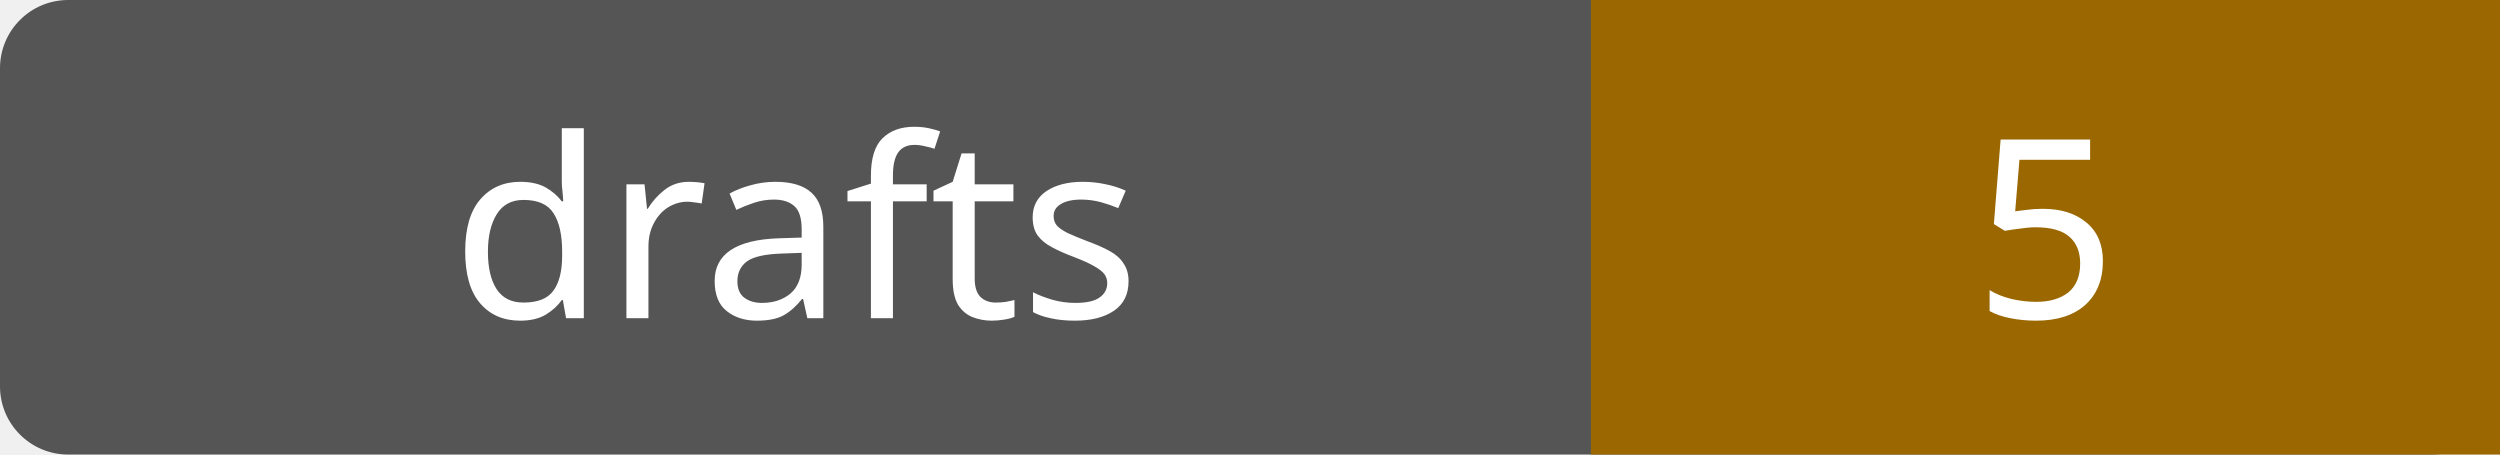
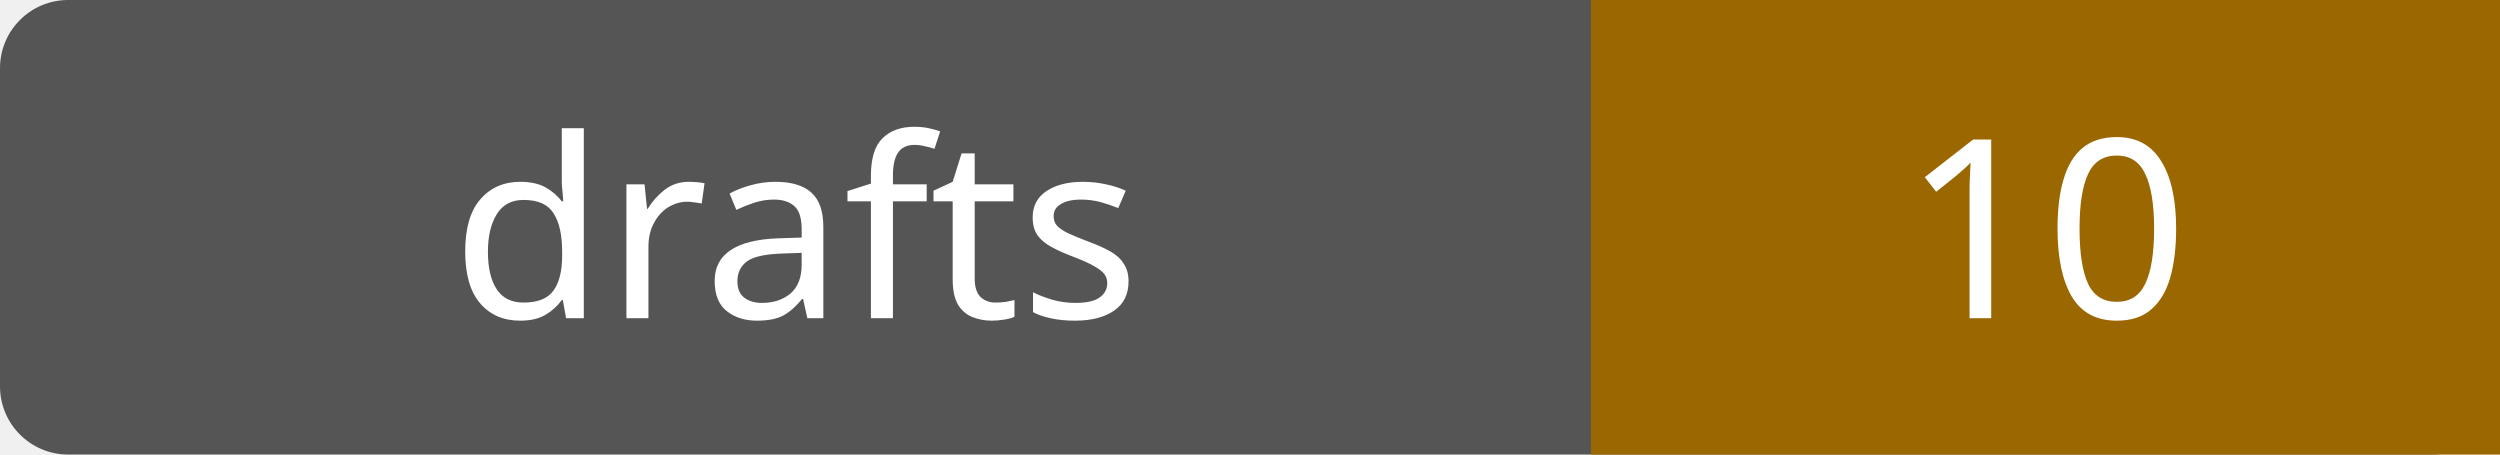
- <svg xmlns="http://www.w3.org/2000/svg" width="110" height="20" role="img" aria-label="drafts: 5">
+ <svg xmlns="http://www.w3.org/2000/svg" width="110" height="20" role="img" aria-label="drafts: 10">
  <rect width="110" height="20" rx="3" fill="#555" />
  <path fill="#9a6700" d="M70 0h40v20H70z" />
  <g fill="#fff" text-anchor="middle" font-family="Verdana,sans-serif" font-size="11">
    <text x="35.0" y="14">drafts</text>
-     <text x="90.0" y="14">5</text>
+     <text x="90.0" y="14">10</text>
  </g>
</svg>
